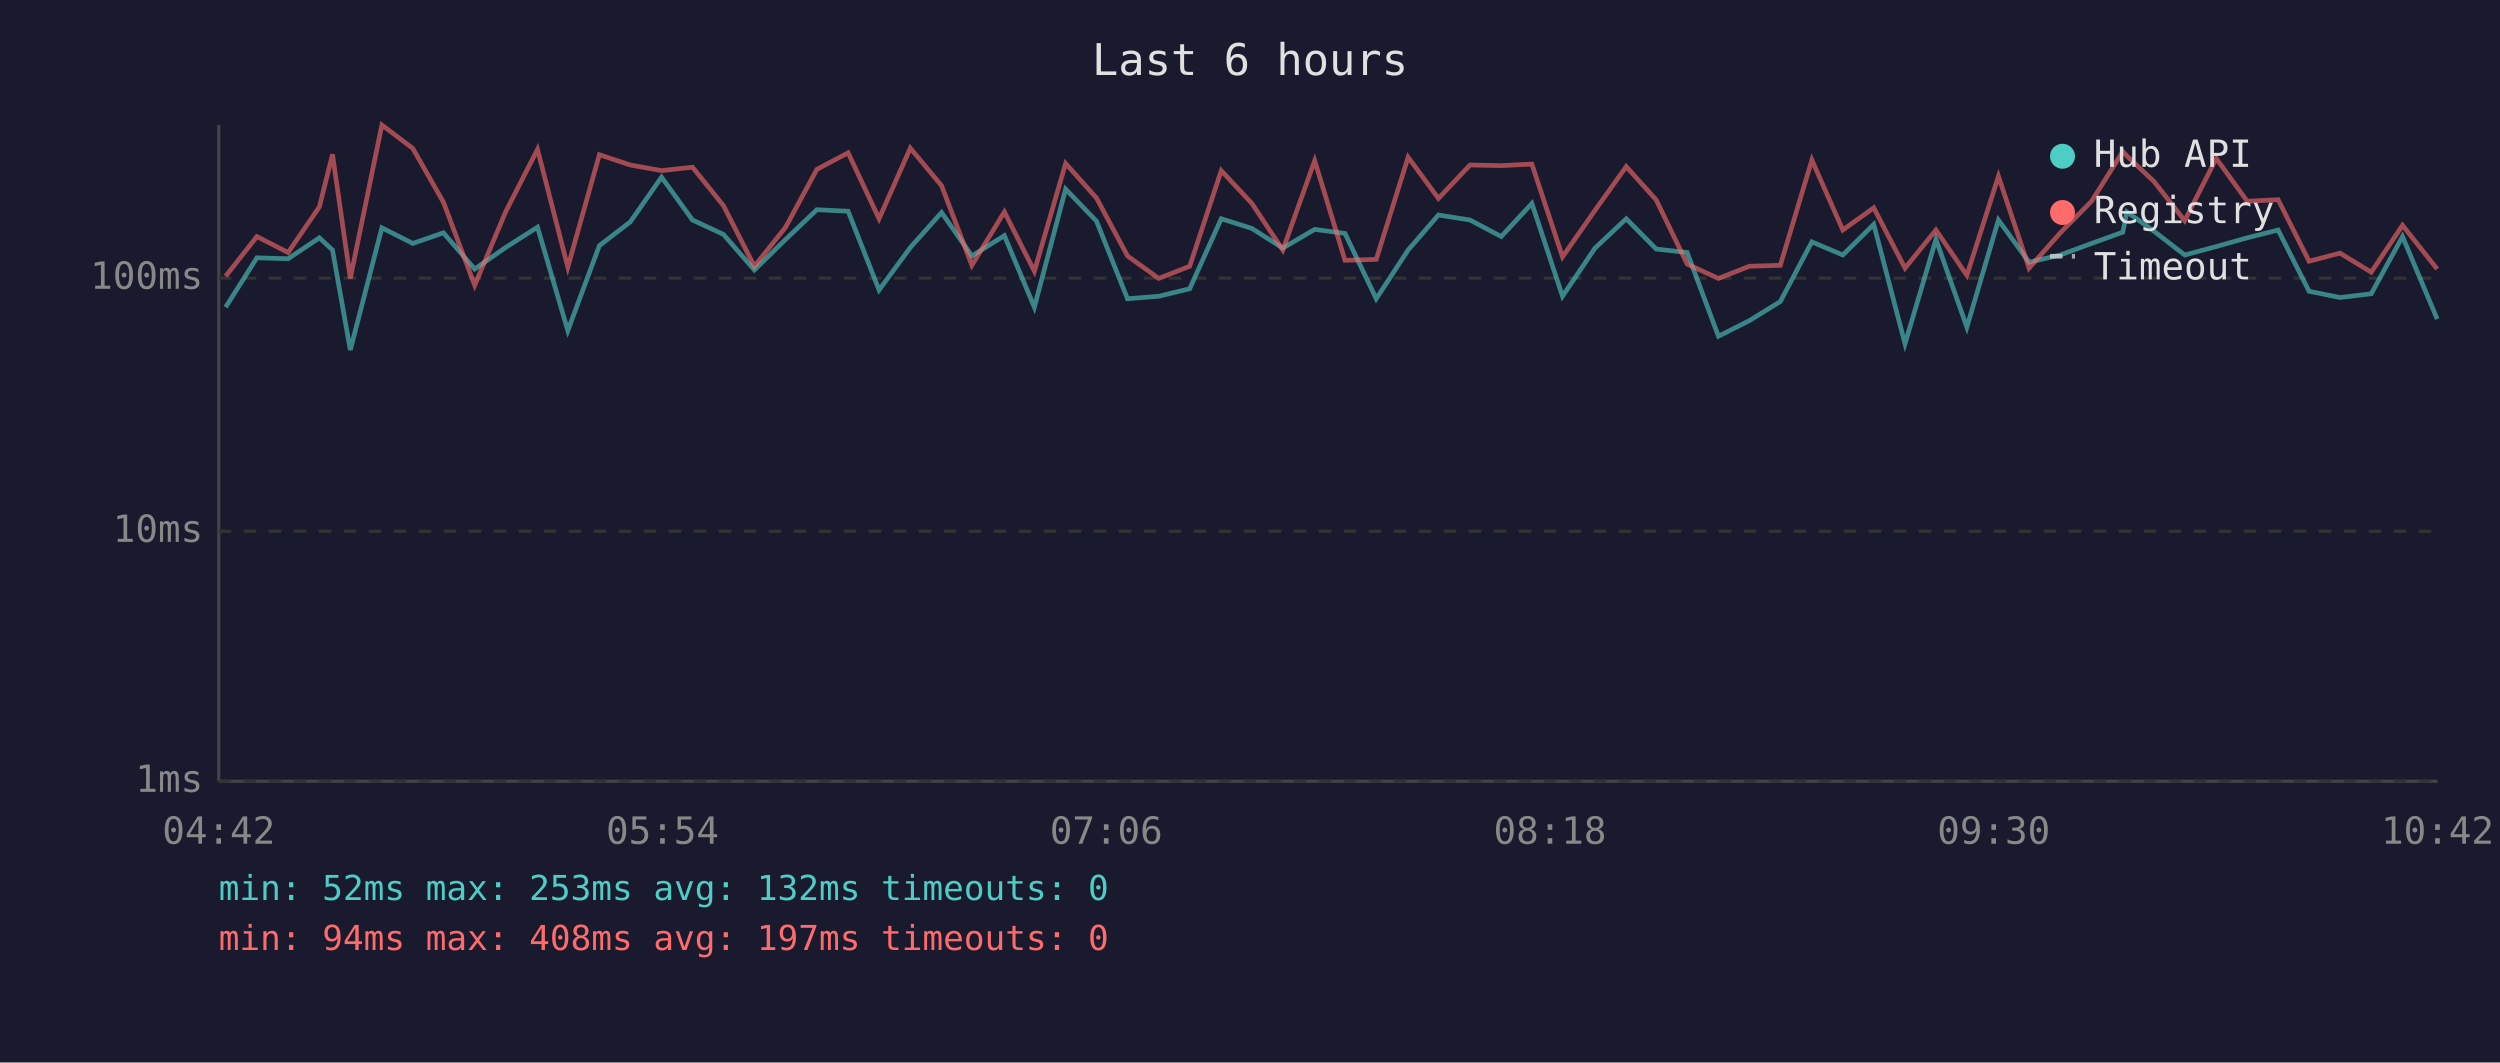
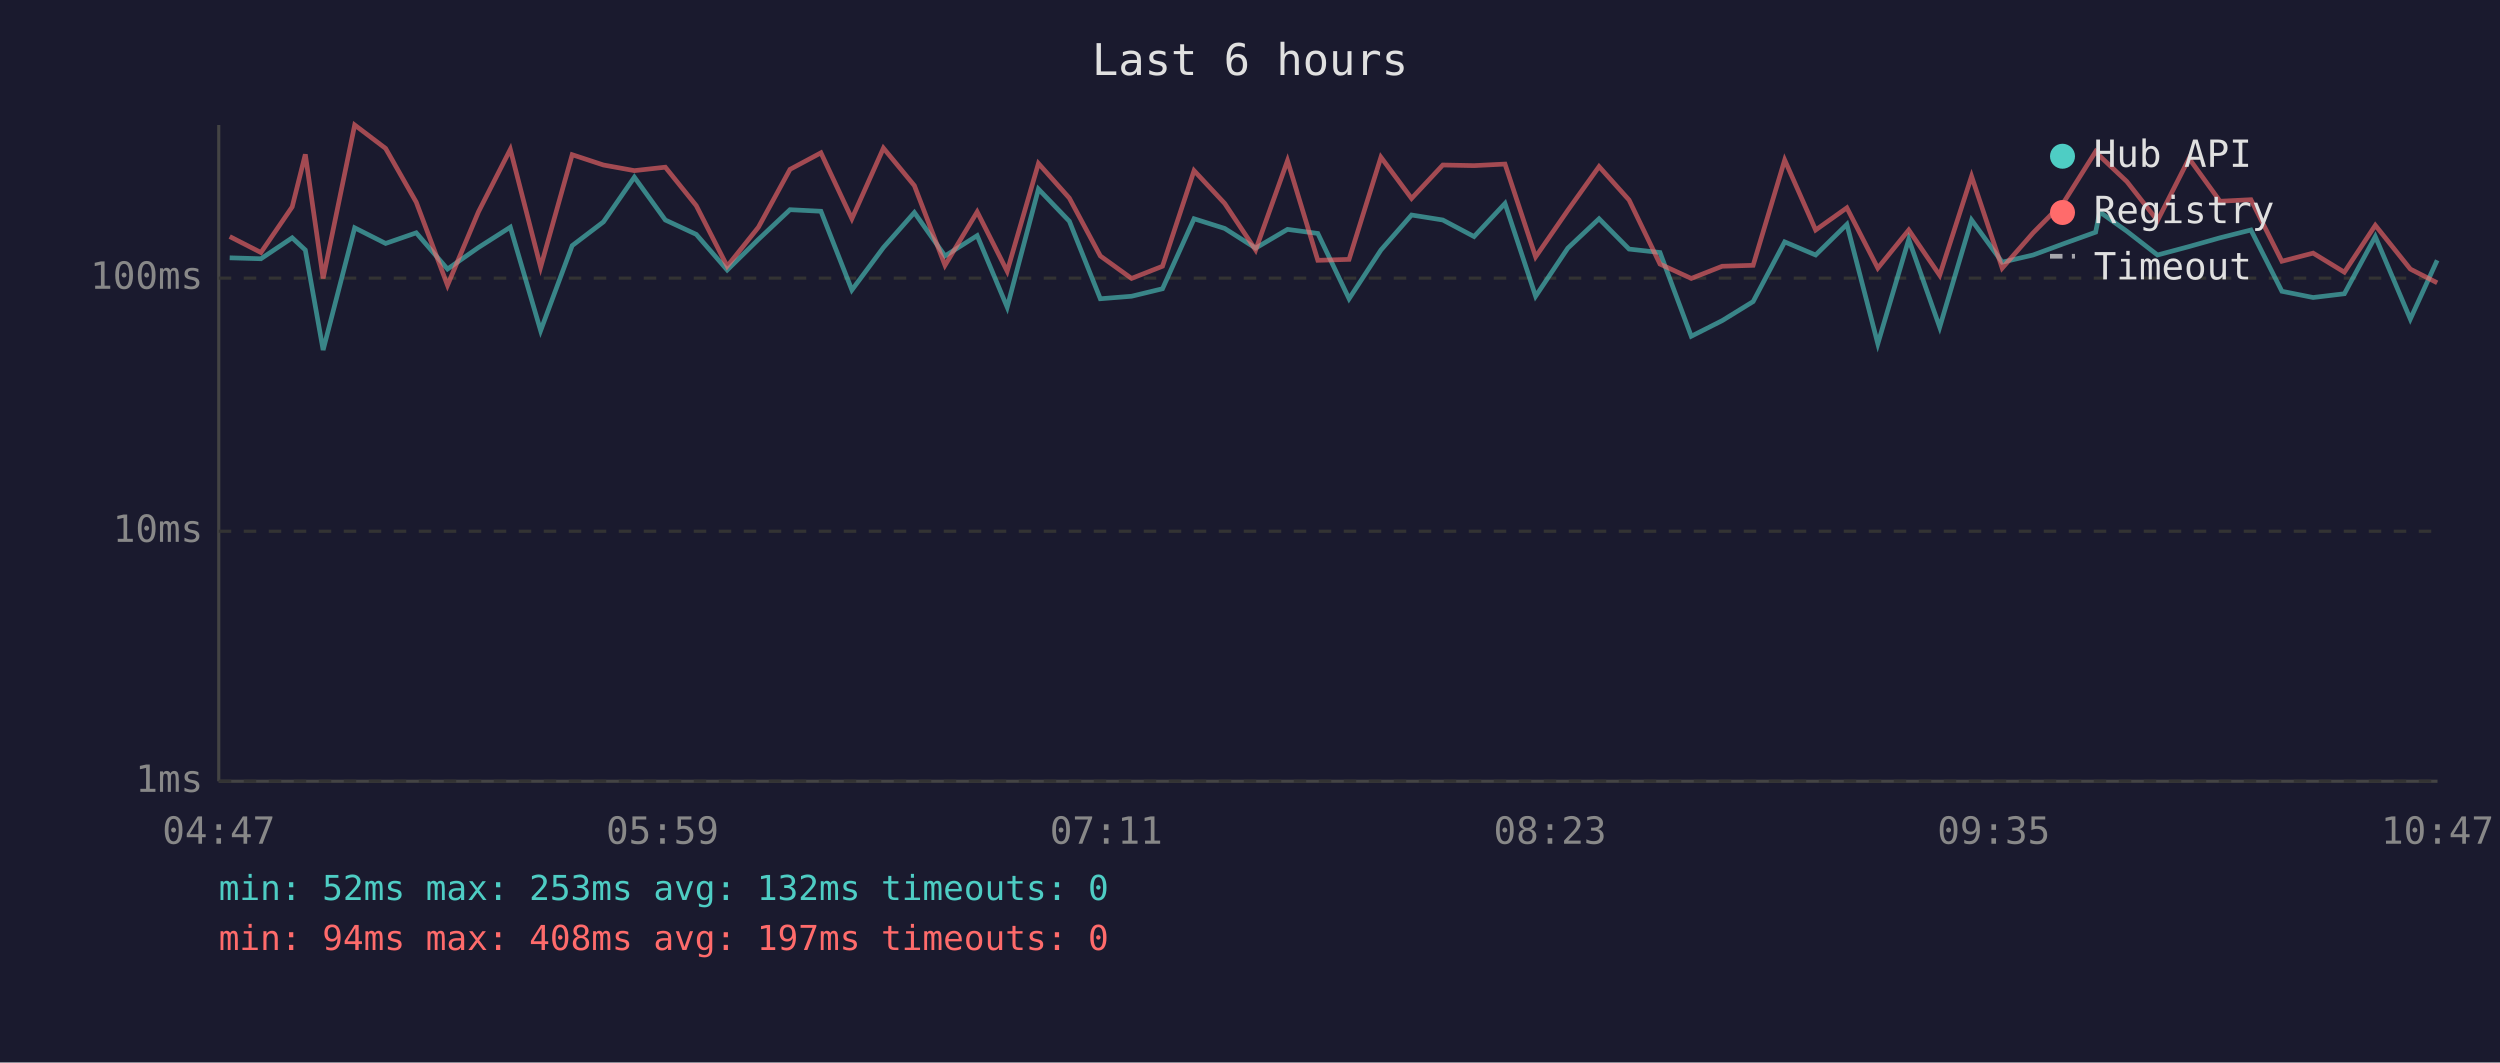
<svg xmlns="http://www.w3.org/2000/svg" viewBox="0 0 800 340" font-family="monospace" font-size="12">
  <rect width="800" height="340" fill="#1a1a2e" />
  <text x="400" y="24" fill="#e0e0e0" font-size="14" text-anchor="middle">Last 6 hours</text>
  <line x1="70" y1="40" x2="70" y2="250" stroke="#444" stroke-width="1" />
  <line x1="70" y1="250" x2="780" y2="250" stroke="#444" stroke-width="1" />
  <line x1="70" y1="250" x2="780" y2="250" stroke="#333" stroke-width="1" stroke-dasharray="4" />
  <text x="65" y="250" fill="#888" text-anchor="end" dominant-baseline="middle">1ms</text>
  <line x1="70" y1="170" x2="780" y2="170" stroke="#333" stroke-width="1" stroke-dasharray="4" />
  <text x="65" y="170" fill="#888" text-anchor="end" dominant-baseline="middle">10ms</text>
  <line x1="70" y1="89" x2="780" y2="89" stroke="#333" stroke-width="1" stroke-dasharray="4" />
  <text x="65" y="89" fill="#888" text-anchor="end" dominant-baseline="middle">100ms</text>
-   <text x="70" y="270" fill="#888" text-anchor="middle">04:42</text>
-   <text x="212" y="270" fill="#888" text-anchor="middle">05:54</text>
-   <text x="354" y="270" fill="#888" text-anchor="middle">07:06</text>
-   <text x="496" y="270" fill="#888" text-anchor="middle">08:18</text>
-   <text x="638" y="270" fill="#888" text-anchor="middle">09:30</text>
-   <text x="780" y="270" fill="#888" text-anchor="middle">10:42</text>
-   <polyline points="72.2,98.3 82.2,82.5 92.2,82.8 102.2,76.1 106.4,80.0 112.1,112.0 122.2,72.9 132.1,77.9 141.9,74.5 151.9,86.1 161.8,79.2 172.0,72.7 181.7,105.8 191.8,78.6 201.7,71.0 211.7,56.7 221.6,70.4 231.5,75.0 241.4,86.4 251.4,76.6 261.4,67.1 271.4,67.6 281.3,92.8 291.3,79.2 301.3,68.0 311.0,81.9 321.4,75.4 331.0,98.3 341.0,60.5 350.9,70.8 360.8,95.6 370.8,94.8 380.7,92.4 390.8,70.0 400.6,73.1 410.5,79.4 420.7,73.4 430.4,74.7 440.4,95.6 450.6,80.0 460.3,68.8 470.4,70.4 480.4,75.7 490.2,65.1 500.0,94.8 510.4,79.4 520.4,70.0 530.0,79.7 539.9,80.8 549.9,107.6 559.8,102.6 569.7,96.5 579.8,77.4 589.7,81.6 599.6,71.8 609.6,110.0 619.5,76.6 629.4,104.7 639.5,70.4 649.3,83.9 659.3,81.6 669.3,77.9 679.3,74.3 680.6,67.8 689.3,74.0 699.1,81.6 709.2,78.9 719.1,76.1 729.0,73.6 738.9,93.2 748.8,95.2 758.8,94.0 768.8,75.7 779.9,102.1" fill="none" stroke="#4ecdc4" stroke-width="1.5" opacity="0.6" />
-   <polyline points="72.2,88.4 82.2,75.7 92.2,80.8 102.2,66.2 106.4,49.4 112.1,89.1 122.2,40.0 132.1,47.5 141.9,64.7 151.9,91.3 161.8,67.8 172.0,47.8 181.7,85.5 191.8,49.5 201.7,52.8 211.7,54.6 221.6,53.5 231.5,65.8 241.4,85.2 251.4,72.7 261.4,54.2 271.4,48.9 281.3,70.0 291.3,47.4 301.3,59.4 311.0,84.9 321.4,67.8 331.0,86.8 341.0,52.3 350.9,63.4 360.8,81.9 370.8,89.1 380.7,85.2 390.8,54.6 400.6,65.1 410.5,80.0 420.7,51.4 430.4,83.3 440.4,83.0 450.6,50.3 460.3,63.5 470.4,52.8 480.4,53.0 490.2,52.5 500.0,82.2 510.4,67.3 520.4,53.3 530.0,64.0 539.9,84.5 549.9,89.1 559.8,85.2 569.7,84.9 579.8,51.2 589.7,73.6 599.6,66.5 609.6,85.8 619.5,73.6 629.4,88.1 639.5,56.4 649.3,85.8 659.3,74.5 669.3,64.4 679.3,48.5 680.6,49.9 689.3,58.1 699.1,70.6 709.2,50.7 719.1,64.4 729.0,63.9 738.9,83.6 748.8,81.0 758.8,87.1 768.8,72.1 779.9,86.1" fill="none" stroke="#ff6b6b" stroke-width="1.5" opacity="0.6" />
+   <text x="70" y="270" fill="#888" text-anchor="middle">04:47</text>
+   <text x="212" y="270" fill="#888" text-anchor="middle">05:59</text>
+   <text x="354" y="270" fill="#888" text-anchor="middle">07:11</text>
+   <text x="496" y="270" fill="#888" text-anchor="middle">08:23</text>
+   <text x="638" y="270" fill="#888" text-anchor="middle">09:35</text>
+   <text x="780" y="270" fill="#888" text-anchor="middle">10:47</text>
+   <polyline points="73.5,82.5 83.5,82.8 93.5,76.1 97.7,80.0 103.4,112.0 113.5,72.9 123.4,77.9 133.2,74.5 143.2,86.1 153.1,79.2 163.3,72.7 173.0,105.8 183.1,78.6 193.1,71.0 203.0,56.7 212.9,70.4 222.8,75.0 232.7,86.4 242.7,76.6 252.8,67.1 262.7,67.6 272.6,92.8 282.7,79.2 292.6,68.0 302.4,81.9 312.7,75.4 322.3,98.3 332.3,60.5 342.2,70.8 352.1,95.6 362.1,94.8 372.0,92.4 382.1,70.0 391.9,73.1 401.8,79.4 412.0,73.4 421.7,74.7 431.7,95.6 441.9,80.0 451.7,68.8 461.7,70.4 471.7,75.7 481.6,65.1 491.4,94.8 501.7,79.4 511.7,70.0 521.3,79.7 531.2,80.8 541.2,107.6 551.1,102.6 561.0,96.5 571.1,77.4 581.0,81.6 591.0,71.8 600.9,110.0 610.8,76.6 620.7,104.7 630.9,70.4 640.7,83.9 650.6,81.6 660.6,77.9 670.6,74.3 671.9,67.8 680.6,74.0 690.4,81.6 700.5,78.9 710.4,76.1 720.3,73.6 730.2,93.2 740.2,95.2 750.2,94.0 760.1,75.7 771.3,102.1 779.9,83.3" fill="none" stroke="#4ecdc4" stroke-width="1.5" opacity="0.6" />
+   <polyline points="73.5,75.7 83.5,80.8 93.5,66.2 97.7,49.4 103.4,89.1 113.5,40.0 123.4,47.5 133.2,64.7 143.2,91.3 153.1,67.8 163.3,47.8 173.0,85.5 183.1,49.5 193.1,52.8 203.0,54.6 212.9,53.5 222.8,65.8 232.7,85.2 242.7,72.7 252.8,54.2 262.7,48.9 272.6,70.0 282.7,47.4 292.6,59.4 302.4,84.9 312.7,67.8 322.3,86.8 332.3,52.3 342.2,63.4 352.1,81.9 362.1,89.1 372.0,85.2 382.1,54.6 391.9,65.1 401.8,80.0 412.0,51.4 421.7,83.3 431.7,83.0 441.9,50.3 451.7,63.5 461.7,52.8 471.7,53.0 481.6,52.5 491.4,82.2 501.7,67.3 511.7,53.3 521.3,64.0 531.2,84.5 541.2,89.1 551.1,85.2 561.0,84.9 571.1,51.2 581.0,73.6 591.0,66.5 600.9,85.8 610.8,73.6 620.7,88.1 630.9,56.4 640.7,85.8 650.6,74.5 660.6,64.4 670.6,48.5 671.9,49.9 680.6,58.1 690.4,70.6 700.5,50.7 710.4,64.4 720.3,63.9 730.2,83.6 740.2,81.0 750.2,87.1 760.1,72.1 771.3,86.1 779.9,90.5" fill="none" stroke="#ff6b6b" stroke-width="1.5" opacity="0.6" />
  <circle cx="660" cy="50" r="4" fill="#4ecdc4" />
  <text x="670" y="50" fill="#e0e0e0" dominant-baseline="middle">Hub API</text>
  <circle cx="660" cy="68" r="4" fill="#ff6b6b" />
  <text x="670" y="68" fill="#e0e0e0" dominant-baseline="middle">Registry</text>
  <line x1="656" y1="82" x2="664" y2="82" stroke="#e0e0e0" stroke-width="1.5" stroke-dasharray="4,3" opacity="0.7" />
  <text x="670" y="86" fill="#e0e0e0" dominant-baseline="middle">Timeout</text>
  <text x="70" y="288" fill="#4ecdc4" font-size="11">min: 52ms  max: 253ms  avg: 132ms  timeouts: 0</text>
  <text x="70" y="304" fill="#ff6b6b" font-size="11">min: 94ms  max: 408ms  avg: 197ms  timeouts: 0</text>
</svg>
